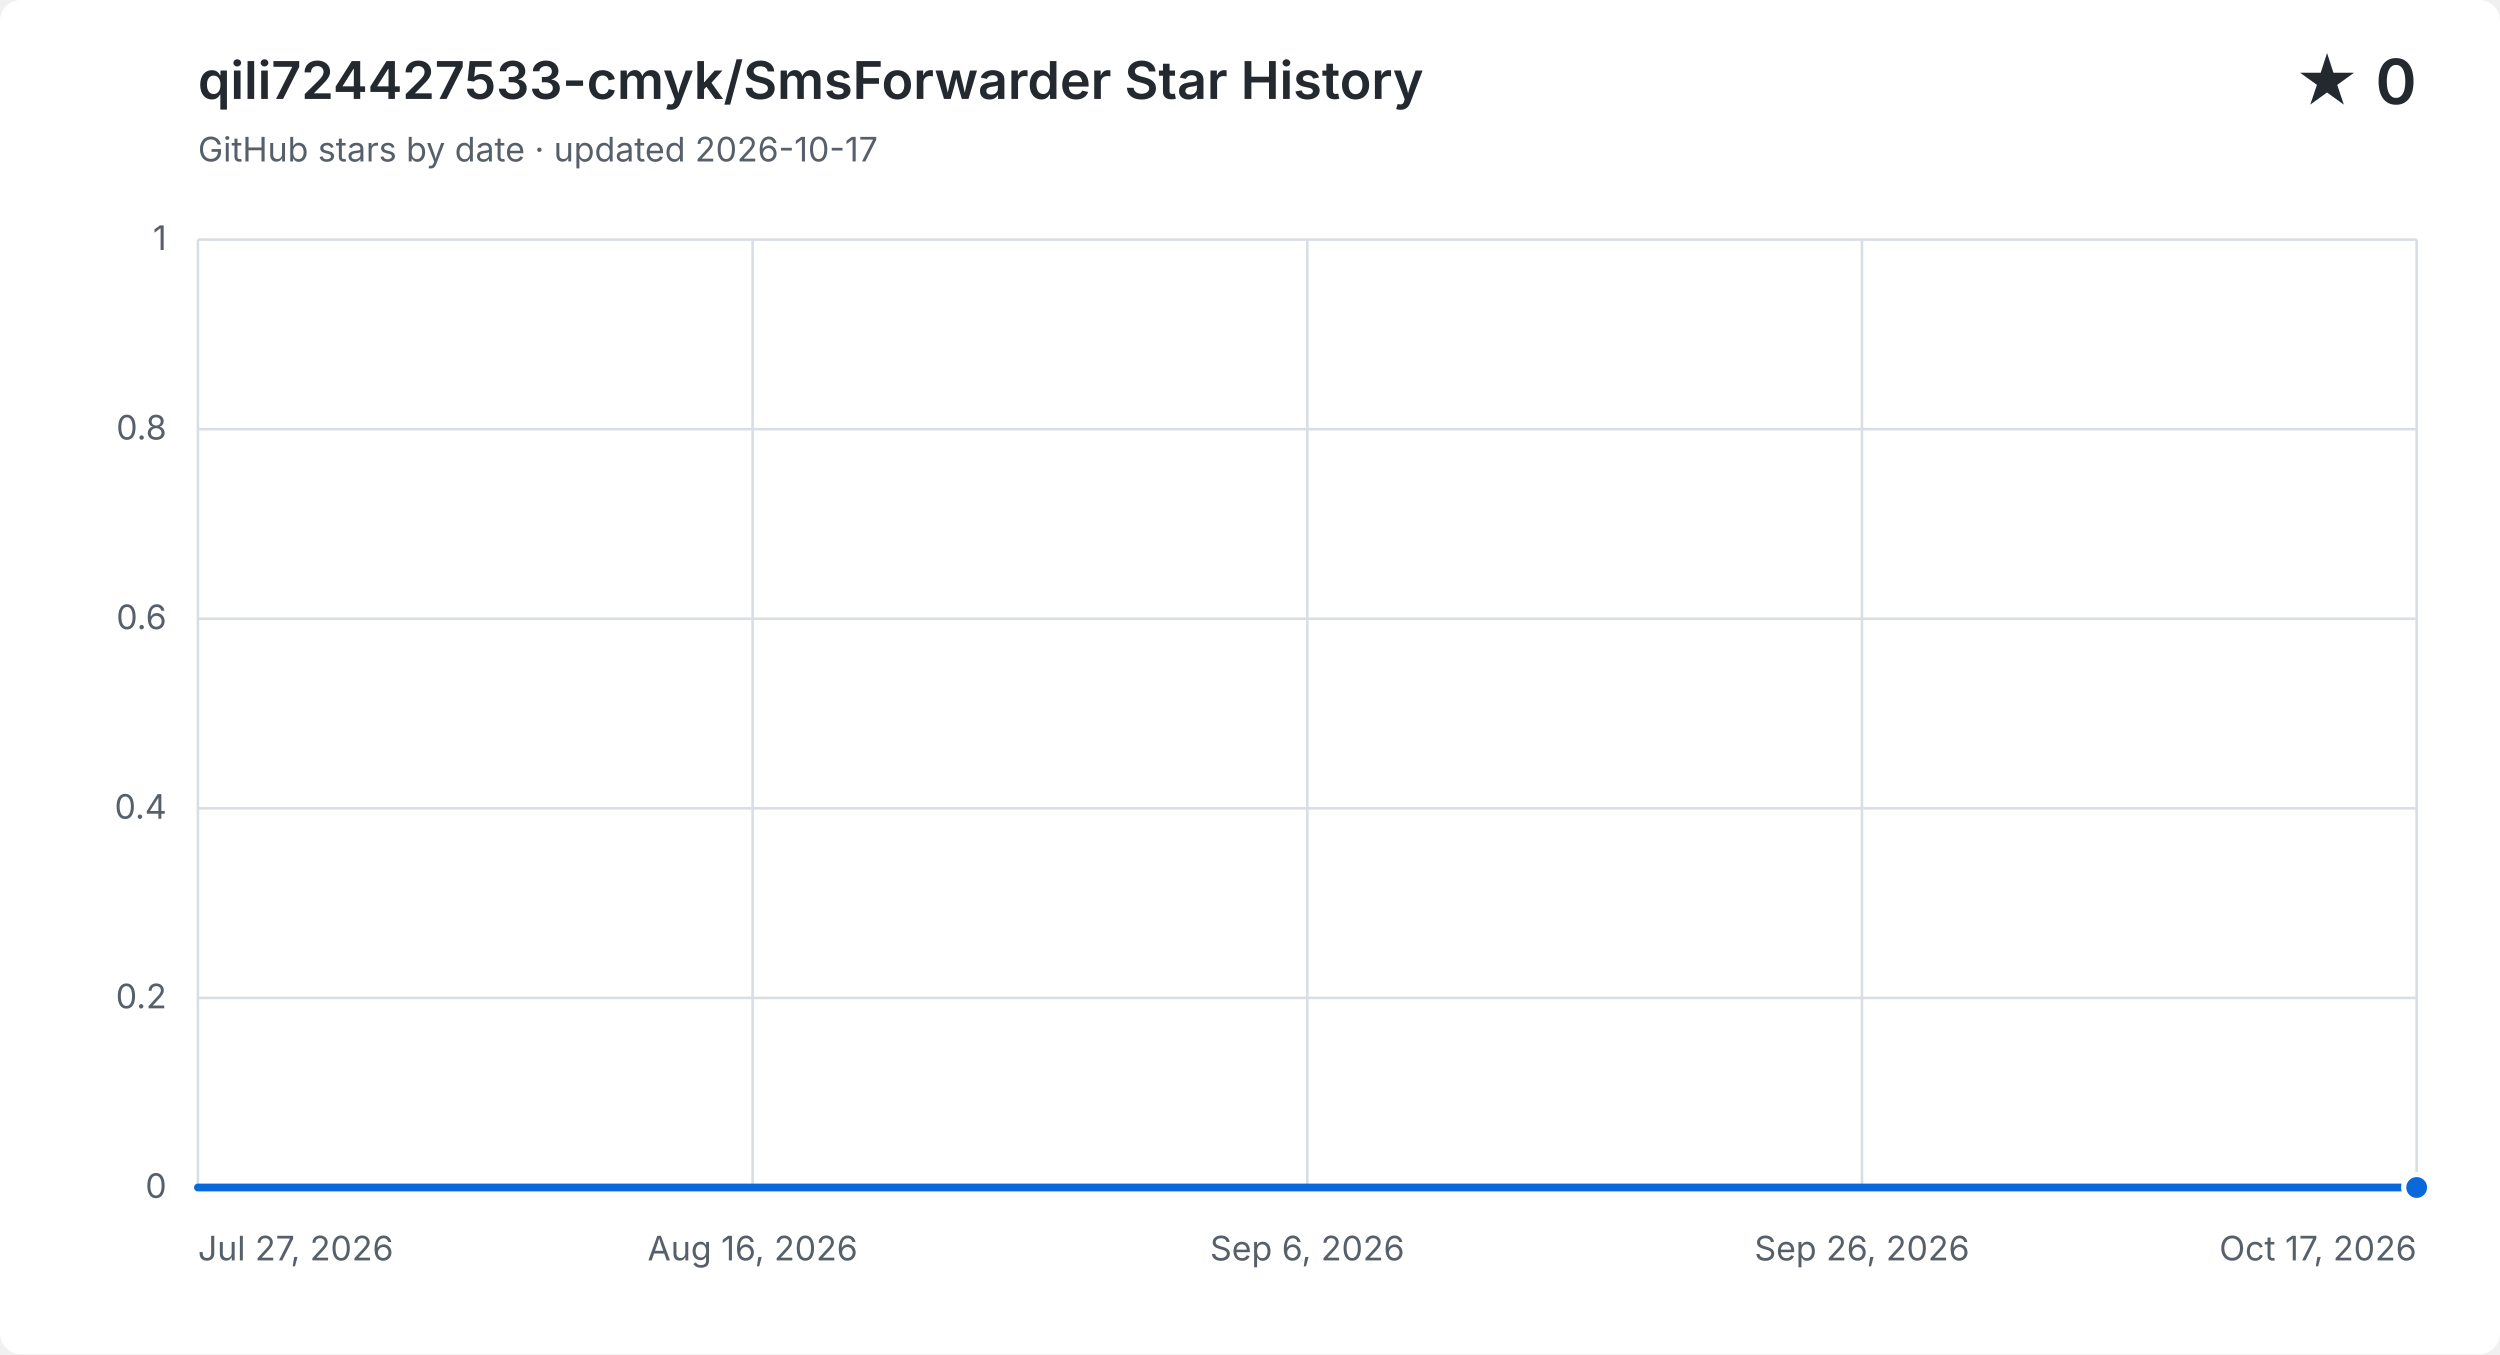
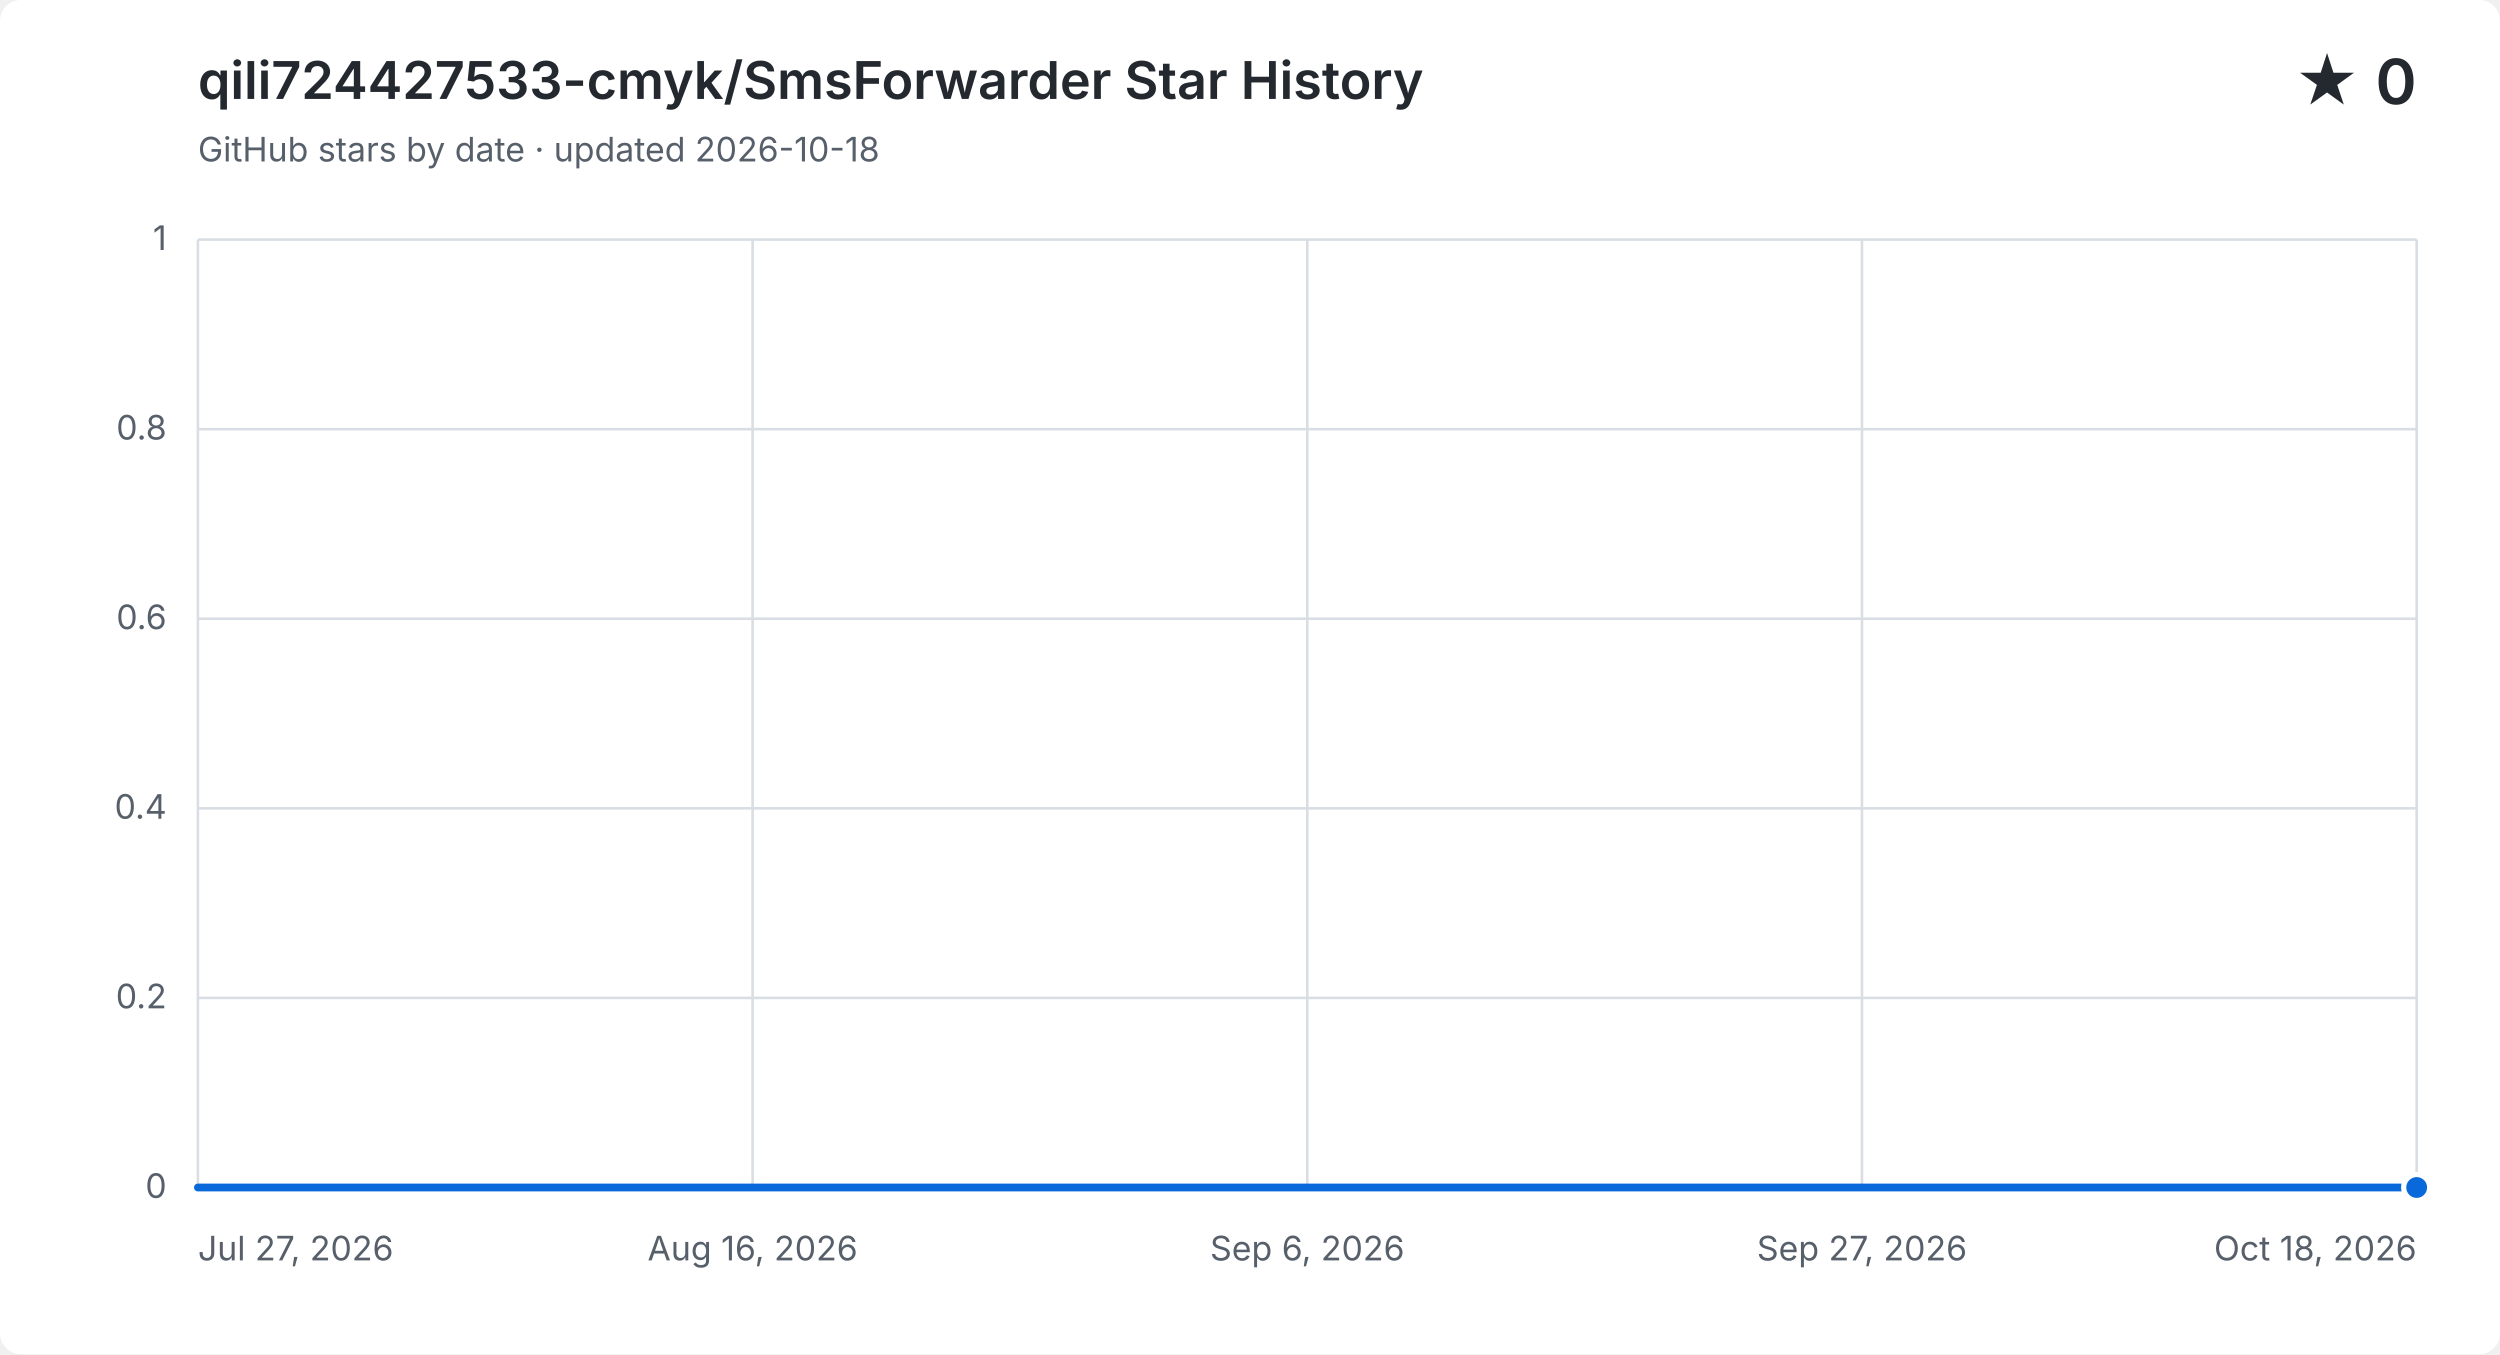
<svg xmlns="http://www.w3.org/2000/svg" width="960" height="520" viewBox="0 0 960 520" role="img" aria-labelledby="title description">
  <style>
    .background { fill: #ffffff; }
    .grid { fill: none; stroke: #d8dee4; stroke-width: 1; }
    .label, .subtitle { fill: #57606a; font: 13px -apple-system, BlinkMacSystemFont, "Segoe UI", sans-serif; }
    .heading, .value { fill: #24292f; font-family: -apple-system, BlinkMacSystemFont, "Segoe UI", sans-serif; }
    .heading { font-size: 20px; font-weight: 600; }
    .value { font-size: 24px; font-weight: 600; }
    .area { fill: #0969da; opacity: .12; }
    .line { fill: none; stroke: #0969da; stroke-linecap: round; stroke-linejoin: round; stroke-width: 3; }
    .point { fill: #0969da; stroke: #ffffff; stroke-width: 2; }
    @media (prefers-color-scheme: dark) {
      .background { fill: #0d1117; }
      .grid { stroke: #30363d; }
      .label, .subtitle { fill: #8b949e; }
      .heading, .value { fill: #f0f6fc; }
      .area { fill: #58a6ff; }
      .line { stroke: #58a6ff; }
      .point { fill: #58a6ff; stroke: #0d1117; }
    }
  </style>
  <rect class="background" width="960" height="520" rx="8" />
  <text class="heading" x="76" y="38">qili724427533-cmyk/SmsForwarder Star History</text>
-   <text class="subtitle" x="76" y="62">GitHub stars by date · updated 2026-10-17</text>
+   <text class="subtitle" x="76" y="62">GitHub stars by date · updated 2026-10-18</text>
  <text class="value" x="928" y="40" text-anchor="end">★ 0</text>
  <path class="grid" d="M 76 456.0 H 928" />
  <text class="label" x="64" y="460.0" text-anchor="end">0</text>
  <path class="grid" d="M 76 383.2 H 928" />
  <text class="label" x="64" y="387.2" text-anchor="end">0.2</text>
  <path class="grid" d="M 76 310.4 H 928" />
  <text class="label" x="64" y="314.4" text-anchor="end">0.4</text>
  <path class="grid" d="M 76 237.6 H 928" />
  <text class="label" x="64" y="241.6" text-anchor="end">0.6</text>
  <path class="grid" d="M 76 164.8 H 928" />
  <text class="label" x="64" y="168.8" text-anchor="end">0.8</text>
  <path class="grid" d="M 76 92.0 H 928" />
  <text class="label" x="64" y="96.0" text-anchor="end">1</text>
  <path class="grid" d="M 76.0 92 V 456" />
  <text class="label" x="76.0" y="484" text-anchor="start">Jul 27, 2026</text>
  <path class="grid" d="M 289.0 92 V 456" />
  <text class="label" x="289.0" y="484" text-anchor="middle">Aug 16, 2026</text>
  <path class="grid" d="M 502.0 92 V 456" />
  <text class="label" x="502.0" y="484" text-anchor="middle">Sep 6, 2026</text>
  <path class="grid" d="M 715.0 92 V 456" />
-   <text class="label" x="715.0" y="484" text-anchor="middle">Sep 26, 2026</text>
+   <text class="label" x="715.0" y="484" text-anchor="middle">Sep 27, 2026</text>
  <path class="grid" d="M 928.0 92 V 456" />
-   <text class="label" x="928.0" y="484" text-anchor="end">Oct 17, 2026</text>
-   <path class="area" d="M 76.0 456.0 H 86.4 V 456.0 H 96.8 V 456.0 H 107.2 V 456.0 H 117.6 V 456.0 H 128.0 V 456.0 H 138.3 V 456.0 H 148.7 V 456.0 H 159.1 V 456.0 H 169.5 V 456.0 H 179.9 V 456.0 H 190.3 V 456.0 H 200.7 V 456.0 H 211.1 V 456.0 H 221.5 V 456.0 H 231.9 V 456.0 H 242.2 V 456.0 H 252.6 V 456.0 H 263.0 V 456.0 H 273.4 V 456.0 H 283.8 V 456.0 H 294.2 V 456.0 H 304.6 V 456.0 H 315.0 V 456.0 H 325.4 V 456.0 H 335.8 V 456.0 H 346.1 V 456.0 H 356.5 V 456.0 H 366.9 V 456.0 H 377.3 V 456.0 H 387.7 V 456.0 H 398.1 V 456.0 H 408.5 V 456.0 H 418.9 V 456.0 H 429.3 V 456.0 H 439.7 V 456.0 H 450.0 V 456.0 H 460.4 V 456.0 H 470.8 V 456.0 H 481.2 V 456.0 H 491.6 V 456.0 H 502.0 V 456.0 H 522.8 V 456.0 H 533.2 V 456.0 H 543.6 V 456.0 H 554.0 V 456.0 H 564.3 V 456.0 H 574.7 V 456.0 H 585.1 V 456.0 H 595.5 V 456.0 H 605.9 V 456.0 H 616.3 V 456.0 H 626.7 V 456.0 H 637.1 V 456.0 H 647.5 V 456.0 H 657.9 V 456.0 H 668.2 V 456.0 H 678.6 V 456.0 H 689.0 V 456.0 H 699.4 V 456.0 H 709.8 V 456.0 H 720.2 V 456.0 H 730.6 V 456.0 H 741.0 V 456.0 H 751.4 V 456.0 H 761.8 V 456.0 H 772.1 V 456.0 H 782.5 V 456.0 H 792.9 V 456.0 H 803.3 V 456.0 H 813.7 V 456.0 H 824.1 V 456.0 H 834.5 V 456.0 H 844.9 V 456.0 H 855.3 V 456.0 H 865.7 V 456.0 H 876.0 V 456.0 H 886.4 V 456.0 H 896.8 V 456.0 H 907.2 V 456.0 H 917.6 V 456.0 H 928.0 V 456.0 V 456 H 76.0 Z" />
-   <path class="line" d="M 76.0 456.0 H 86.4 V 456.0 H 96.8 V 456.0 H 107.2 V 456.0 H 117.6 V 456.0 H 128.0 V 456.0 H 138.3 V 456.0 H 148.7 V 456.0 H 159.1 V 456.0 H 169.5 V 456.0 H 179.9 V 456.0 H 190.3 V 456.0 H 200.7 V 456.0 H 211.1 V 456.0 H 221.5 V 456.0 H 231.9 V 456.0 H 242.2 V 456.0 H 252.6 V 456.0 H 263.0 V 456.0 H 273.4 V 456.0 H 283.8 V 456.0 H 294.2 V 456.0 H 304.6 V 456.0 H 315.0 V 456.0 H 325.4 V 456.0 H 335.8 V 456.0 H 346.1 V 456.0 H 356.5 V 456.0 H 366.9 V 456.0 H 377.3 V 456.0 H 387.7 V 456.0 H 398.1 V 456.0 H 408.5 V 456.0 H 418.9 V 456.0 H 429.3 V 456.0 H 439.7 V 456.0 H 450.0 V 456.0 H 460.4 V 456.0 H 470.8 V 456.0 H 481.2 V 456.0 H 491.6 V 456.0 H 502.0 V 456.0 H 522.8 V 456.0 H 533.2 V 456.0 H 543.6 V 456.0 H 554.0 V 456.0 H 564.3 V 456.0 H 574.7 V 456.0 H 585.1 V 456.0 H 595.5 V 456.0 H 605.9 V 456.0 H 616.3 V 456.0 H 626.7 V 456.0 H 637.1 V 456.0 H 647.5 V 456.0 H 657.9 V 456.0 H 668.2 V 456.0 H 678.6 V 456.0 H 689.0 V 456.0 H 699.4 V 456.0 H 709.8 V 456.0 H 720.2 V 456.0 H 730.6 V 456.0 H 741.0 V 456.0 H 751.4 V 456.0 H 761.8 V 456.0 H 772.1 V 456.0 H 782.5 V 456.0 H 792.9 V 456.0 H 803.3 V 456.0 H 813.7 V 456.0 H 824.1 V 456.0 H 834.5 V 456.0 H 844.9 V 456.0 H 855.3 V 456.0 H 865.7 V 456.0 H 876.0 V 456.0 H 886.4 V 456.0 H 896.8 V 456.0 H 907.2 V 456.0 H 917.6 V 456.0 H 928.0 V 456.0" />
+   <text class="label" x="928.0" y="484" text-anchor="end">Oct 18, 2026</text>
+   <path class="area" d="M 76.0 456.0 H 86.3 V 456.0 H 96.5 V 456.0 H 106.8 V 456.0 H 117.1 V 456.0 H 127.3 V 456.0 H 137.6 V 456.0 H 147.9 V 456.0 H 158.1 V 456.0 H 168.4 V 456.0 H 178.7 V 456.0 H 188.9 V 456.0 H 199.2 V 456.0 H 209.4 V 456.0 H 219.7 V 456.0 H 230.0 V 456.0 H 240.2 V 456.0 H 250.5 V 456.0 H 260.8 V 456.0 H 271.0 V 456.0 H 281.3 V 456.0 H 291.6 V 456.0 H 301.8 V 456.0 H 312.1 V 456.0 H 322.4 V 456.0 H 332.6 V 456.0 H 342.9 V 456.0 H 353.2 V 456.0 H 363.4 V 456.0 H 373.7 V 456.0 H 384.0 V 456.0 H 394.2 V 456.0 H 404.5 V 456.0 H 414.7 V 456.0 H 425.0 V 456.0 H 435.3 V 456.0 H 445.5 V 456.0 H 455.8 V 456.0 H 466.1 V 456.0 H 476.3 V 456.0 H 486.6 V 456.0 H 496.9 V 456.0 H 517.4 V 456.0 H 527.7 V 456.0 H 537.9 V 456.0 H 548.2 V 456.0 H 558.5 V 456.0 H 568.7 V 456.0 H 579.0 V 456.0 H 589.3 V 456.0 H 599.5 V 456.0 H 609.8 V 456.0 H 620.0 V 456.0 H 630.3 V 456.0 H 640.6 V 456.0 H 650.8 V 456.0 H 661.1 V 456.0 H 671.4 V 456.0 H 681.6 V 456.0 H 691.9 V 456.0 H 702.2 V 456.0 H 712.4 V 456.0 H 722.7 V 456.0 H 733.0 V 456.0 H 743.2 V 456.0 H 753.5 V 456.0 H 763.8 V 456.0 H 774.0 V 456.0 H 784.3 V 456.0 H 794.6 V 456.0 H 804.8 V 456.0 H 815.1 V 456.0 H 825.3 V 456.0 H 835.6 V 456.0 H 845.9 V 456.0 H 856.1 V 456.0 H 866.4 V 456.0 H 876.7 V 456.0 H 886.9 V 456.0 H 897.2 V 456.0 H 907.5 V 456.0 H 917.7 V 456.0 H 928.0 V 456.0 V 456 H 76.0 Z" />
+   <path class="line" d="M 76.0 456.0 H 86.3 V 456.0 H 96.5 V 456.0 H 106.8 V 456.0 H 117.1 V 456.0 H 127.3 V 456.0 H 137.6 V 456.0 H 147.9 V 456.0 H 158.1 V 456.0 H 168.4 V 456.0 H 178.7 V 456.0 H 188.9 V 456.0 H 199.2 V 456.0 H 209.4 V 456.0 H 219.7 V 456.0 H 230.0 V 456.0 H 240.2 V 456.0 H 250.5 V 456.0 H 260.8 V 456.0 H 271.0 V 456.0 H 281.3 V 456.0 H 291.6 V 456.0 H 301.8 V 456.0 H 312.1 V 456.0 H 322.4 V 456.0 H 332.6 V 456.0 H 342.9 V 456.0 H 353.2 V 456.0 H 363.4 V 456.0 H 373.7 V 456.0 H 384.0 V 456.0 H 394.2 V 456.0 H 404.5 V 456.0 H 414.7 V 456.0 H 425.0 V 456.0 H 435.3 V 456.0 H 445.5 V 456.0 H 455.8 V 456.0 H 466.1 V 456.0 H 476.3 V 456.0 H 486.6 V 456.0 H 496.9 V 456.0 H 517.4 V 456.0 H 527.7 V 456.0 H 537.9 V 456.0 H 548.2 V 456.0 H 558.5 V 456.0 H 568.7 V 456.0 H 579.0 V 456.0 H 589.3 V 456.0 H 599.5 V 456.0 H 609.8 V 456.0 H 620.0 V 456.0 H 630.3 V 456.0 H 640.6 V 456.0 H 650.8 V 456.0 H 661.1 V 456.0 H 671.4 V 456.0 H 681.6 V 456.0 H 691.9 V 456.0 H 702.2 V 456.0 H 712.4 V 456.0 H 722.7 V 456.0 H 733.0 V 456.0 H 743.2 V 456.0 H 753.5 V 456.0 H 763.8 V 456.0 H 774.0 V 456.0 H 784.3 V 456.0 H 794.6 V 456.0 H 804.8 V 456.0 H 815.1 V 456.0 H 825.3 V 456.0 H 835.6 V 456.0 H 845.9 V 456.0 H 856.1 V 456.0 H 866.4 V 456.0 H 876.7 V 456.0 H 886.9 V 456.0 H 897.2 V 456.0 H 907.5 V 456.0 H 917.7 V 456.0 H 928.0 V 456.0" />
  <circle class="point" cx="928.0" cy="456.0" r="5" />
</svg>
